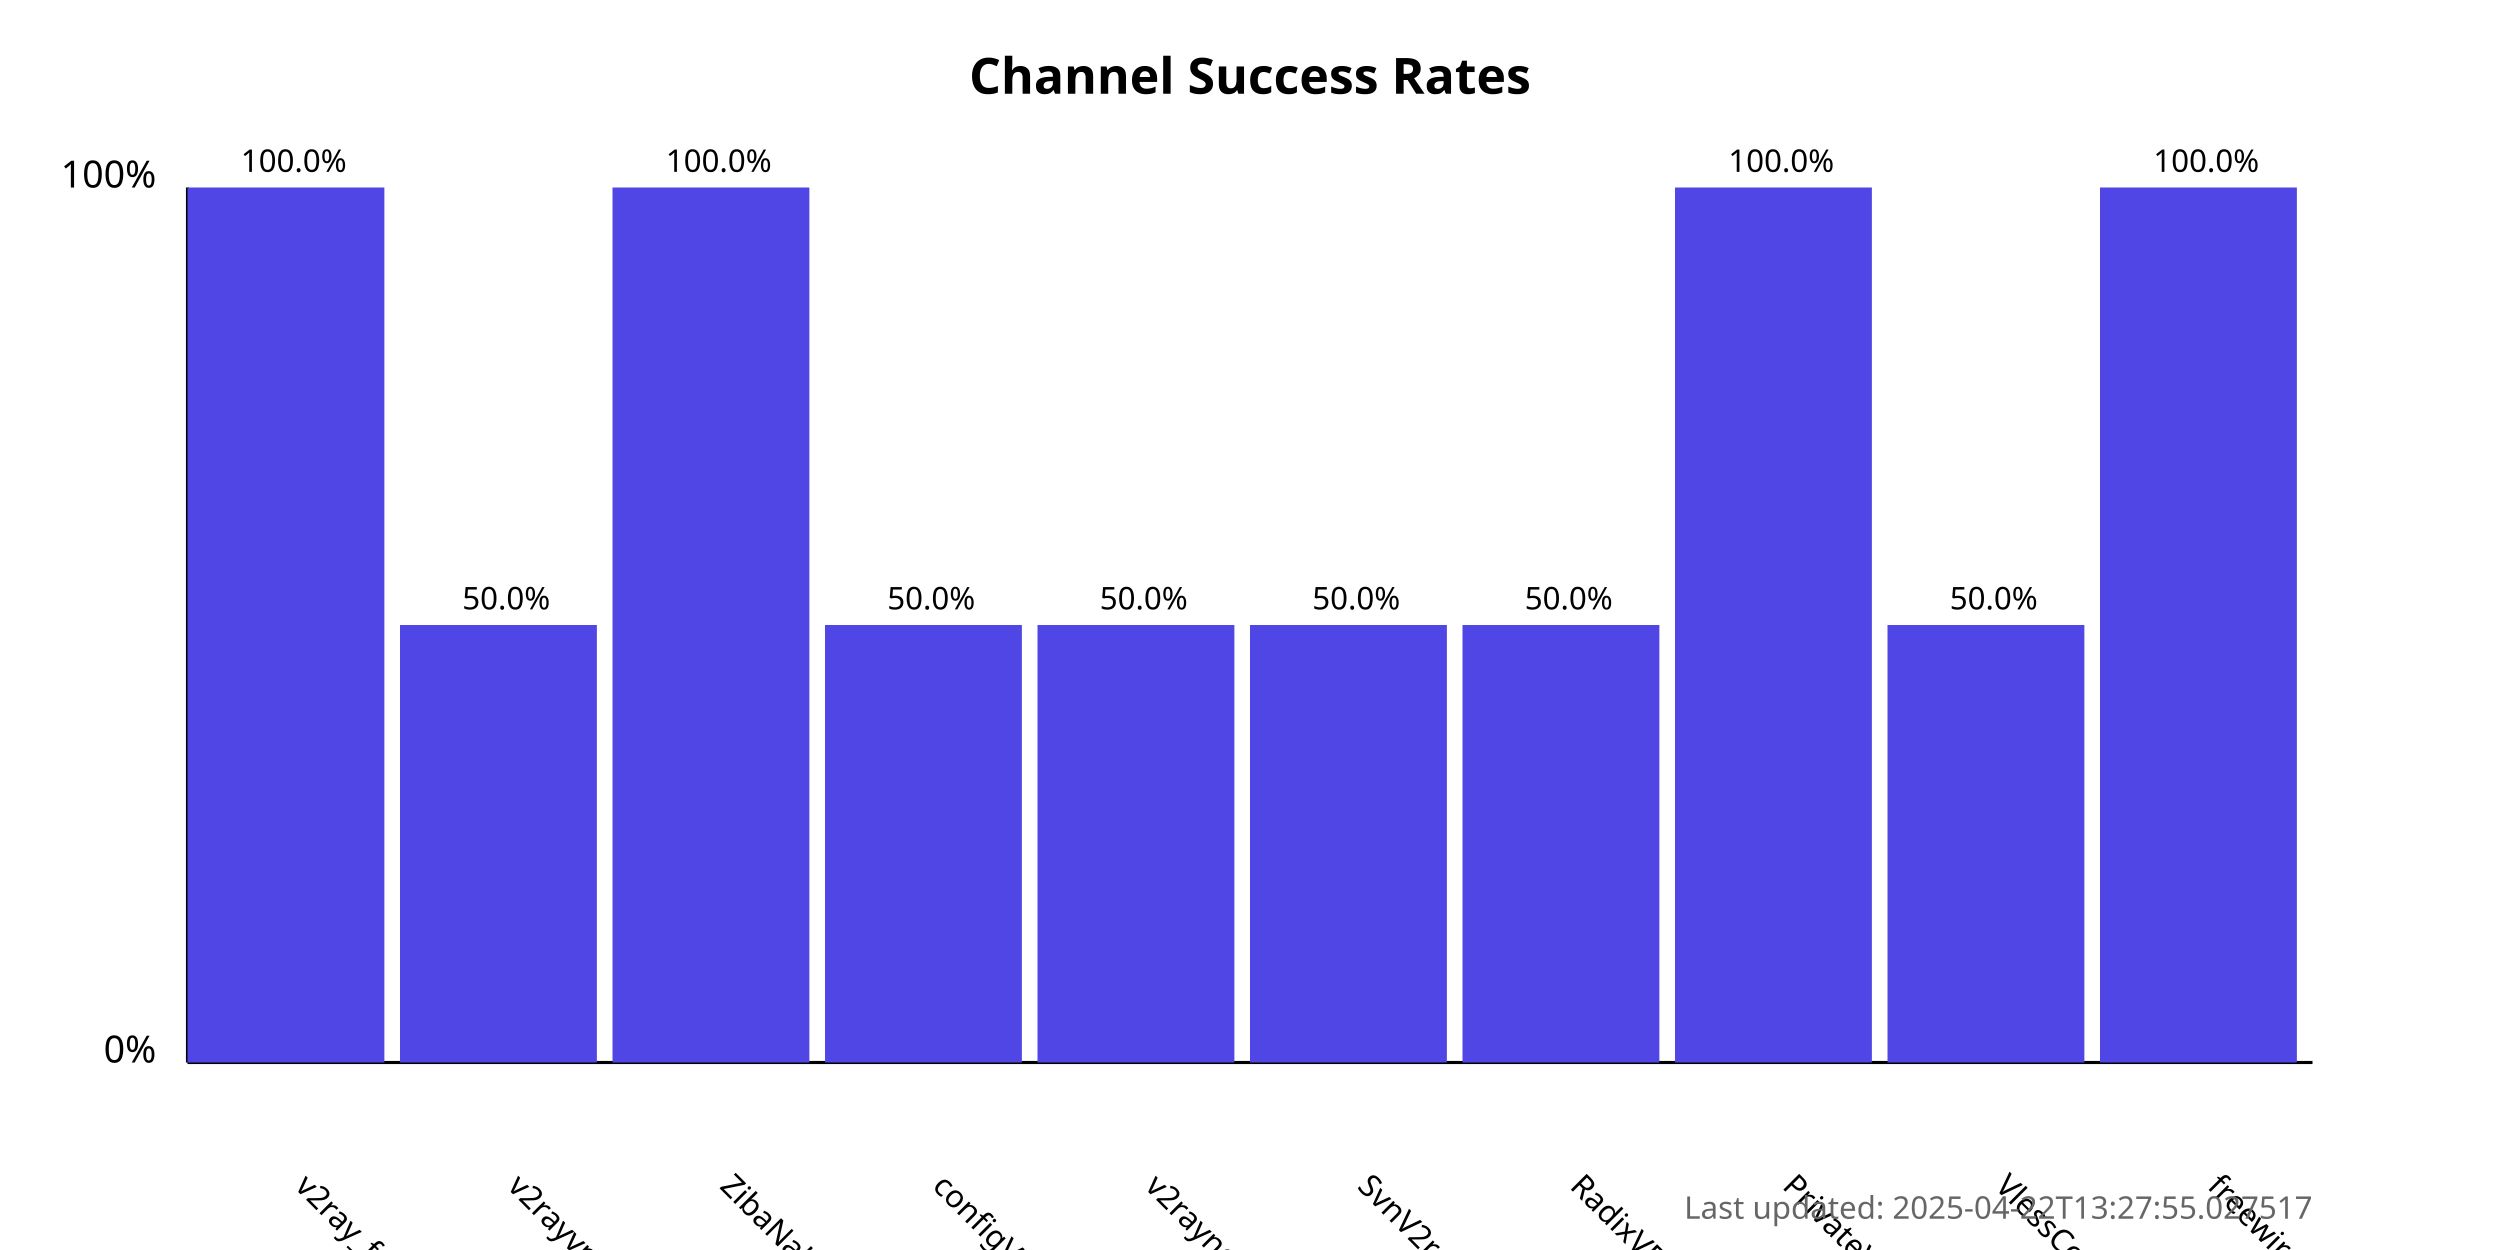
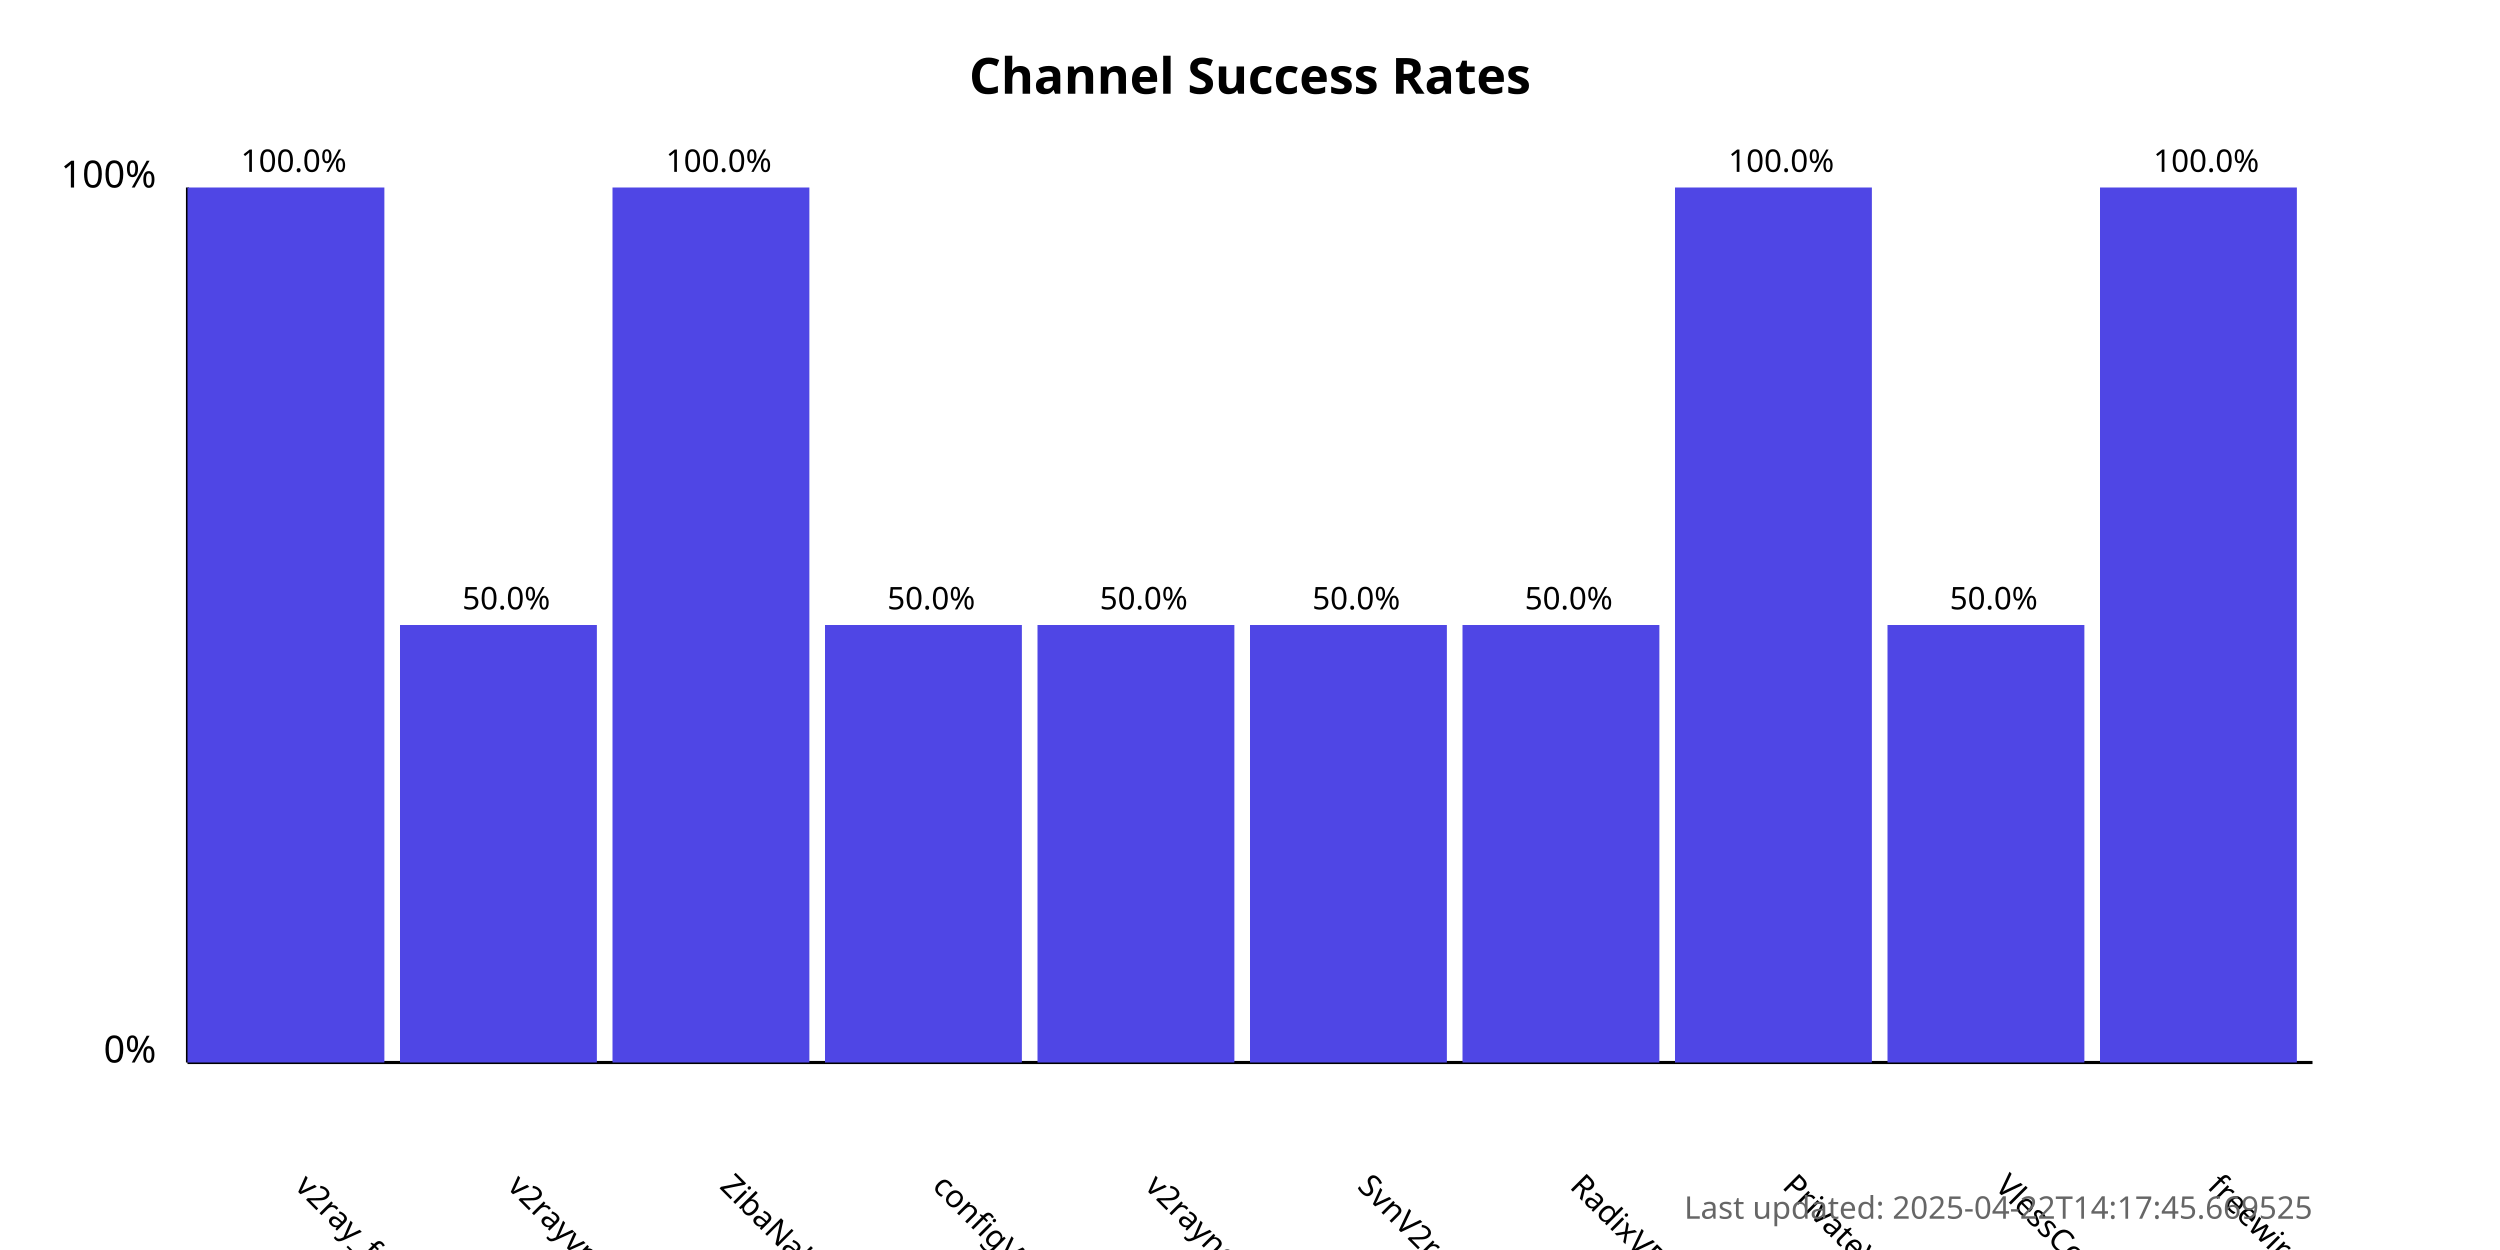
<svg xmlns="http://www.w3.org/2000/svg" width="800" height="400">
  <style>
            .chart-title { font: bold 16px sans-serif; }
            .axis-label { font: 12px sans-serif; }
            .tick-label { font: 10px sans-serif; }
            .bar { fill: #4f46e5; }
            .bar:hover { fill: #6366f1; }
            .timestamp { font: 10px sans-serif; fill: #666; }
        </style>
  <text x="400.0" y="30" text-anchor="middle" class="chart-title">
            Channel Success Rates
        </text>
  <line x1="60" y1="340" x2="60" y2="60" stroke="black" stroke-width="1" />
  <line x1="60" y1="340" x2="740" y2="340" stroke="black" stroke-width="1" />
  <text x="50" y="340" text-anchor="end" class="axis-label">0%</text>
  <text x="50" y="60" text-anchor="end" class="axis-label">100%</text>
  <g>
    <rect x="60" y="60.0" width="63.0" height="280.0" class="bar" />
    <text x="94.0" y="380" transform="rotate(45, 94.0, 380)" text-anchor="start" class="tick-label">
                v2ray_free_conf
            </text>
    <text x="94.0" y="55.0" text-anchor="middle" class="tick-label">
                100.0%
            </text>
  </g>
  <g>
    <rect x="128.0" y="200.0" width="63.0" height="140.0" class="bar" />
    <text x="162.0" y="380" transform="rotate(45, 162.0, 380)" text-anchor="start" class="tick-label">
                v2rayvpno
            </text>
    <text x="162.0" y="195.0" text-anchor="middle" class="tick-label">
                50.0%
            </text>
  </g>
  <g>
    <rect x="196.0" y="60.0" width="63.0" height="280.0" class="bar" />
    <text x="230.0" y="380" transform="rotate(45, 230.0, 380)" text-anchor="start" class="tick-label">
                ZibaNabz
            </text>
    <text x="230.0" y="55.0" text-anchor="middle" class="tick-label">
                100.0%
            </text>
  </g>
  <g>
    <rect x="264.0" y="200.0" width="63.0" height="140.0" class="bar" />
    <text x="298.0" y="380" transform="rotate(45, 298.0, 380)" text-anchor="start" class="tick-label">
                configV2rayForFree
            </text>
    <text x="298.0" y="195.0" text-anchor="middle" class="tick-label">
                50.0%
            </text>
  </g>
  <g>
    <rect x="332.0" y="200.0" width="63.0" height="140.0" class="bar" />
    <text x="366.0" y="380" transform="rotate(45, 366.0, 380)" text-anchor="start" class="tick-label">
                v2rayngvpn
            </text>
    <text x="366.0" y="195.0" text-anchor="middle" class="tick-label">
                50.0%
            </text>
  </g>
  <g>
    <rect x="400.0" y="200.0" width="63.0" height="140.0" class="bar" />
    <text x="434.0" y="380" transform="rotate(45, 434.0, 380)" text-anchor="start" class="tick-label">
                SvnV2ray
            </text>
    <text x="434.0" y="195.0" text-anchor="middle" class="tick-label">
                50.0%
            </text>
  </g>
  <g>
    <rect x="468.0" y="200.0" width="63.0" height="140.0" class="bar" />
    <text x="502.0" y="380" transform="rotate(45, 502.0, 380)" text-anchor="start" class="tick-label">
                RadixVPN
            </text>
    <text x="502.0" y="195.0" text-anchor="middle" class="tick-label">
                50.0%
            </text>
  </g>
  <g>
    <rect x="536.0" y="60.0" width="63.0" height="280.0" class="bar" />
    <text x="570.0" y="380" transform="rotate(45, 570.0, 380)" text-anchor="start" class="tick-label">
                PrivateVPNs
            </text>
    <text x="570.0" y="55.0" text-anchor="middle" class="tick-label">
                100.0%
            </text>
  </g>
  <g>
    <rect x="604.0" y="200.0" width="63.0" height="140.0" class="bar" />
    <text x="638.0" y="380" transform="rotate(45, 638.0, 380)" text-anchor="start" class="tick-label">
                VlessConfig
            </text>
    <text x="638.0" y="195.0" text-anchor="middle" class="tick-label">
                50.0%
            </text>
  </g>
  <g>
    <rect x="672.0" y="60.0" width="63.0" height="280.0" class="bar" />
    <text x="706.0" y="380" transform="rotate(45, 706.0, 380)" text-anchor="start" class="tick-label">
                freewireguard
            </text>
    <text x="706.0" y="55.0" text-anchor="middle" class="tick-label">
                100.0%
            </text>
  </g>
  <text x="740" y="390" text-anchor="end" class="timestamp">
-             Last updated: 2025-04-22T13:27:55.027517
+             Last updated: 2025-04-22T14:17:45.669525
        </text>
</svg>
